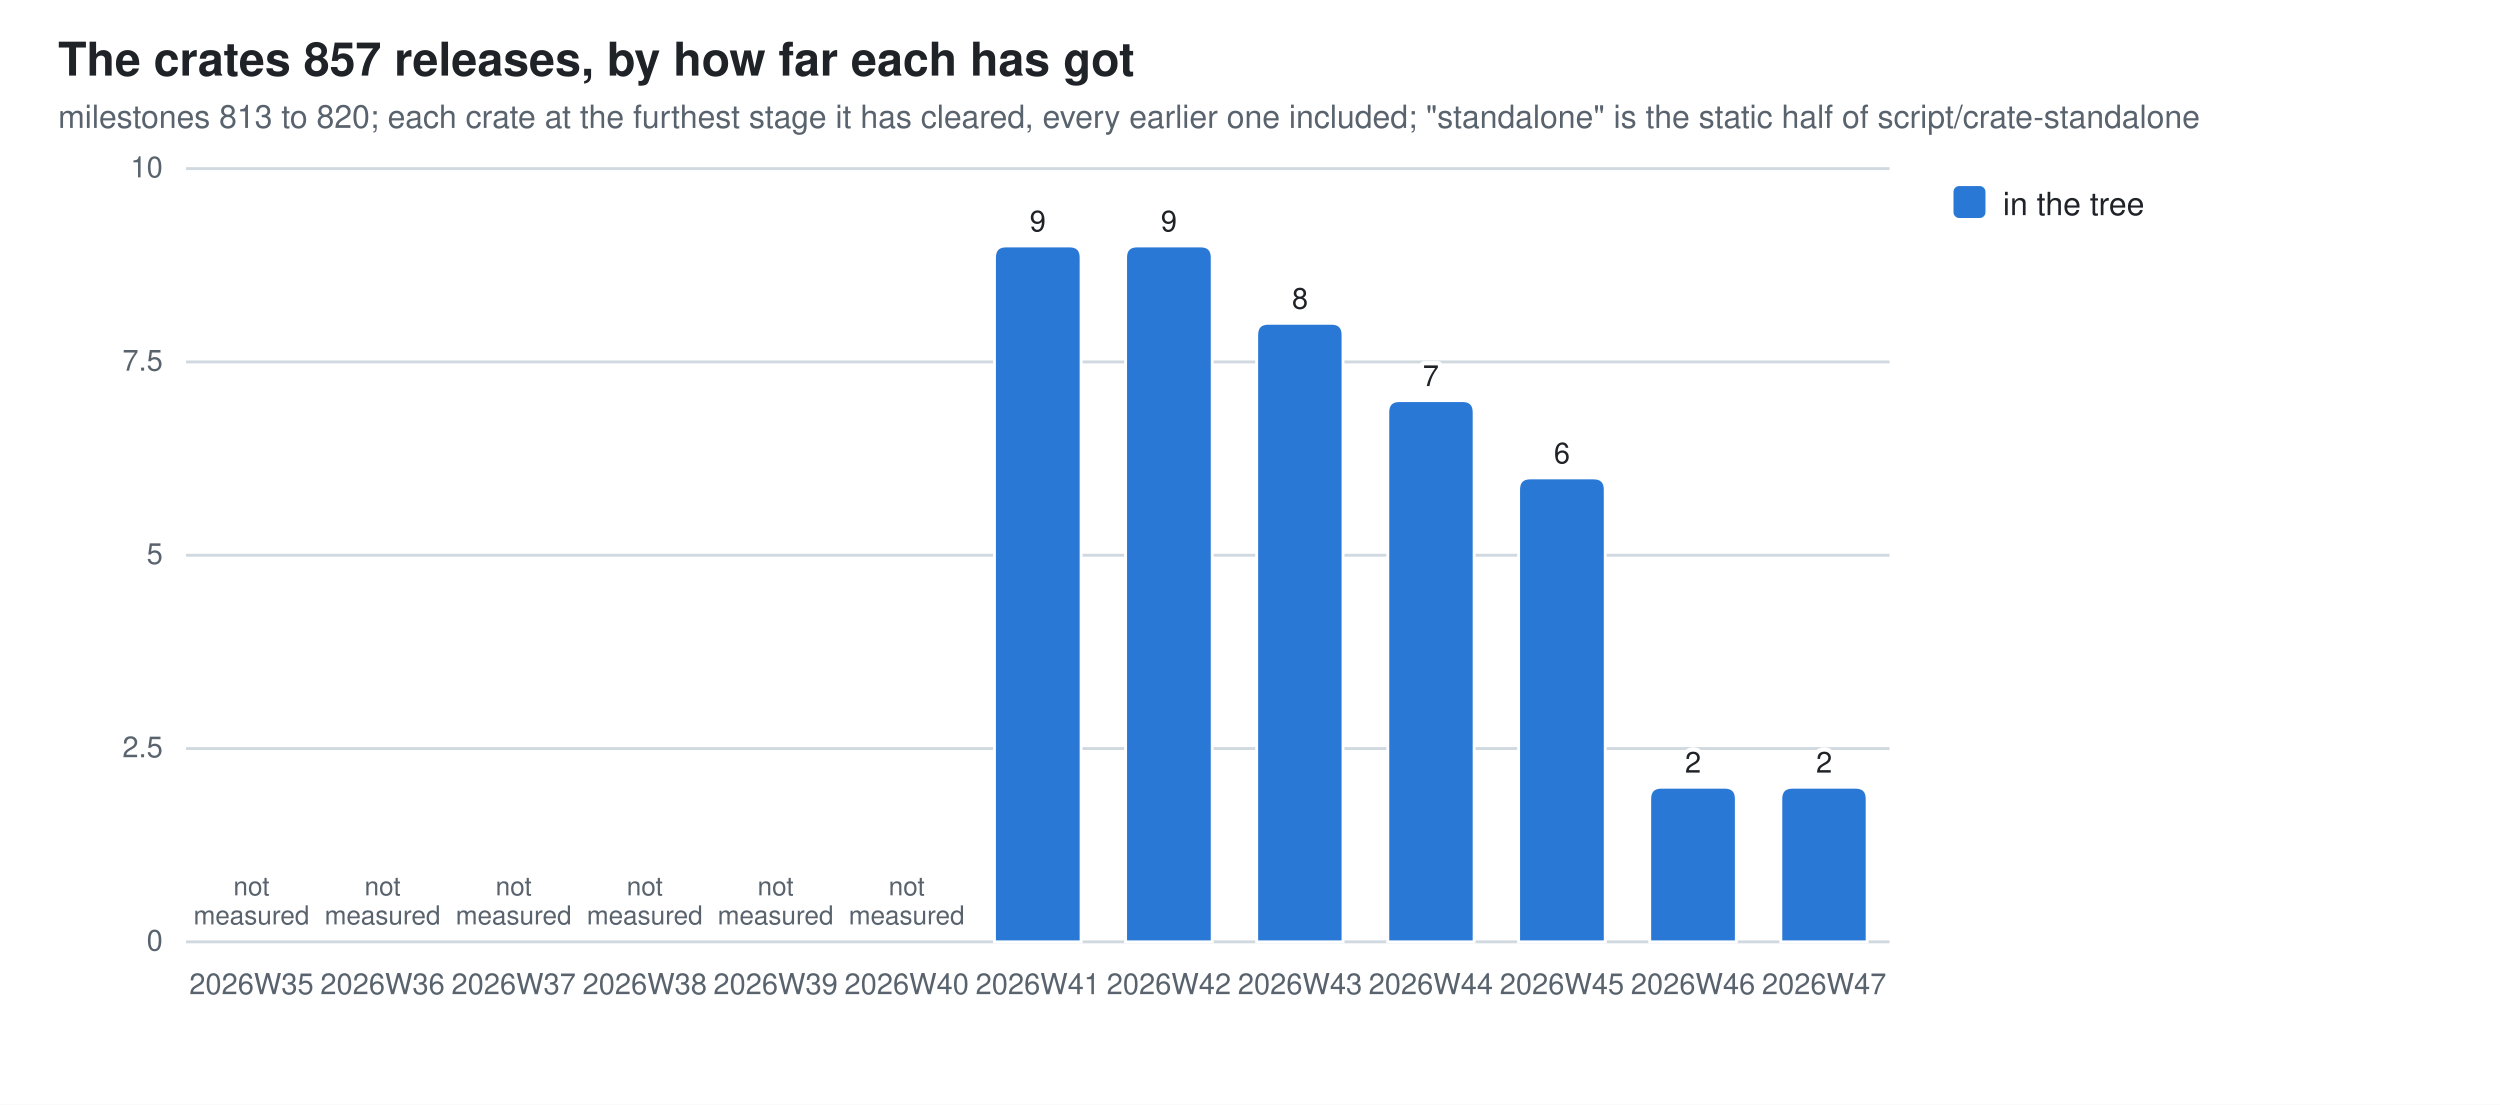
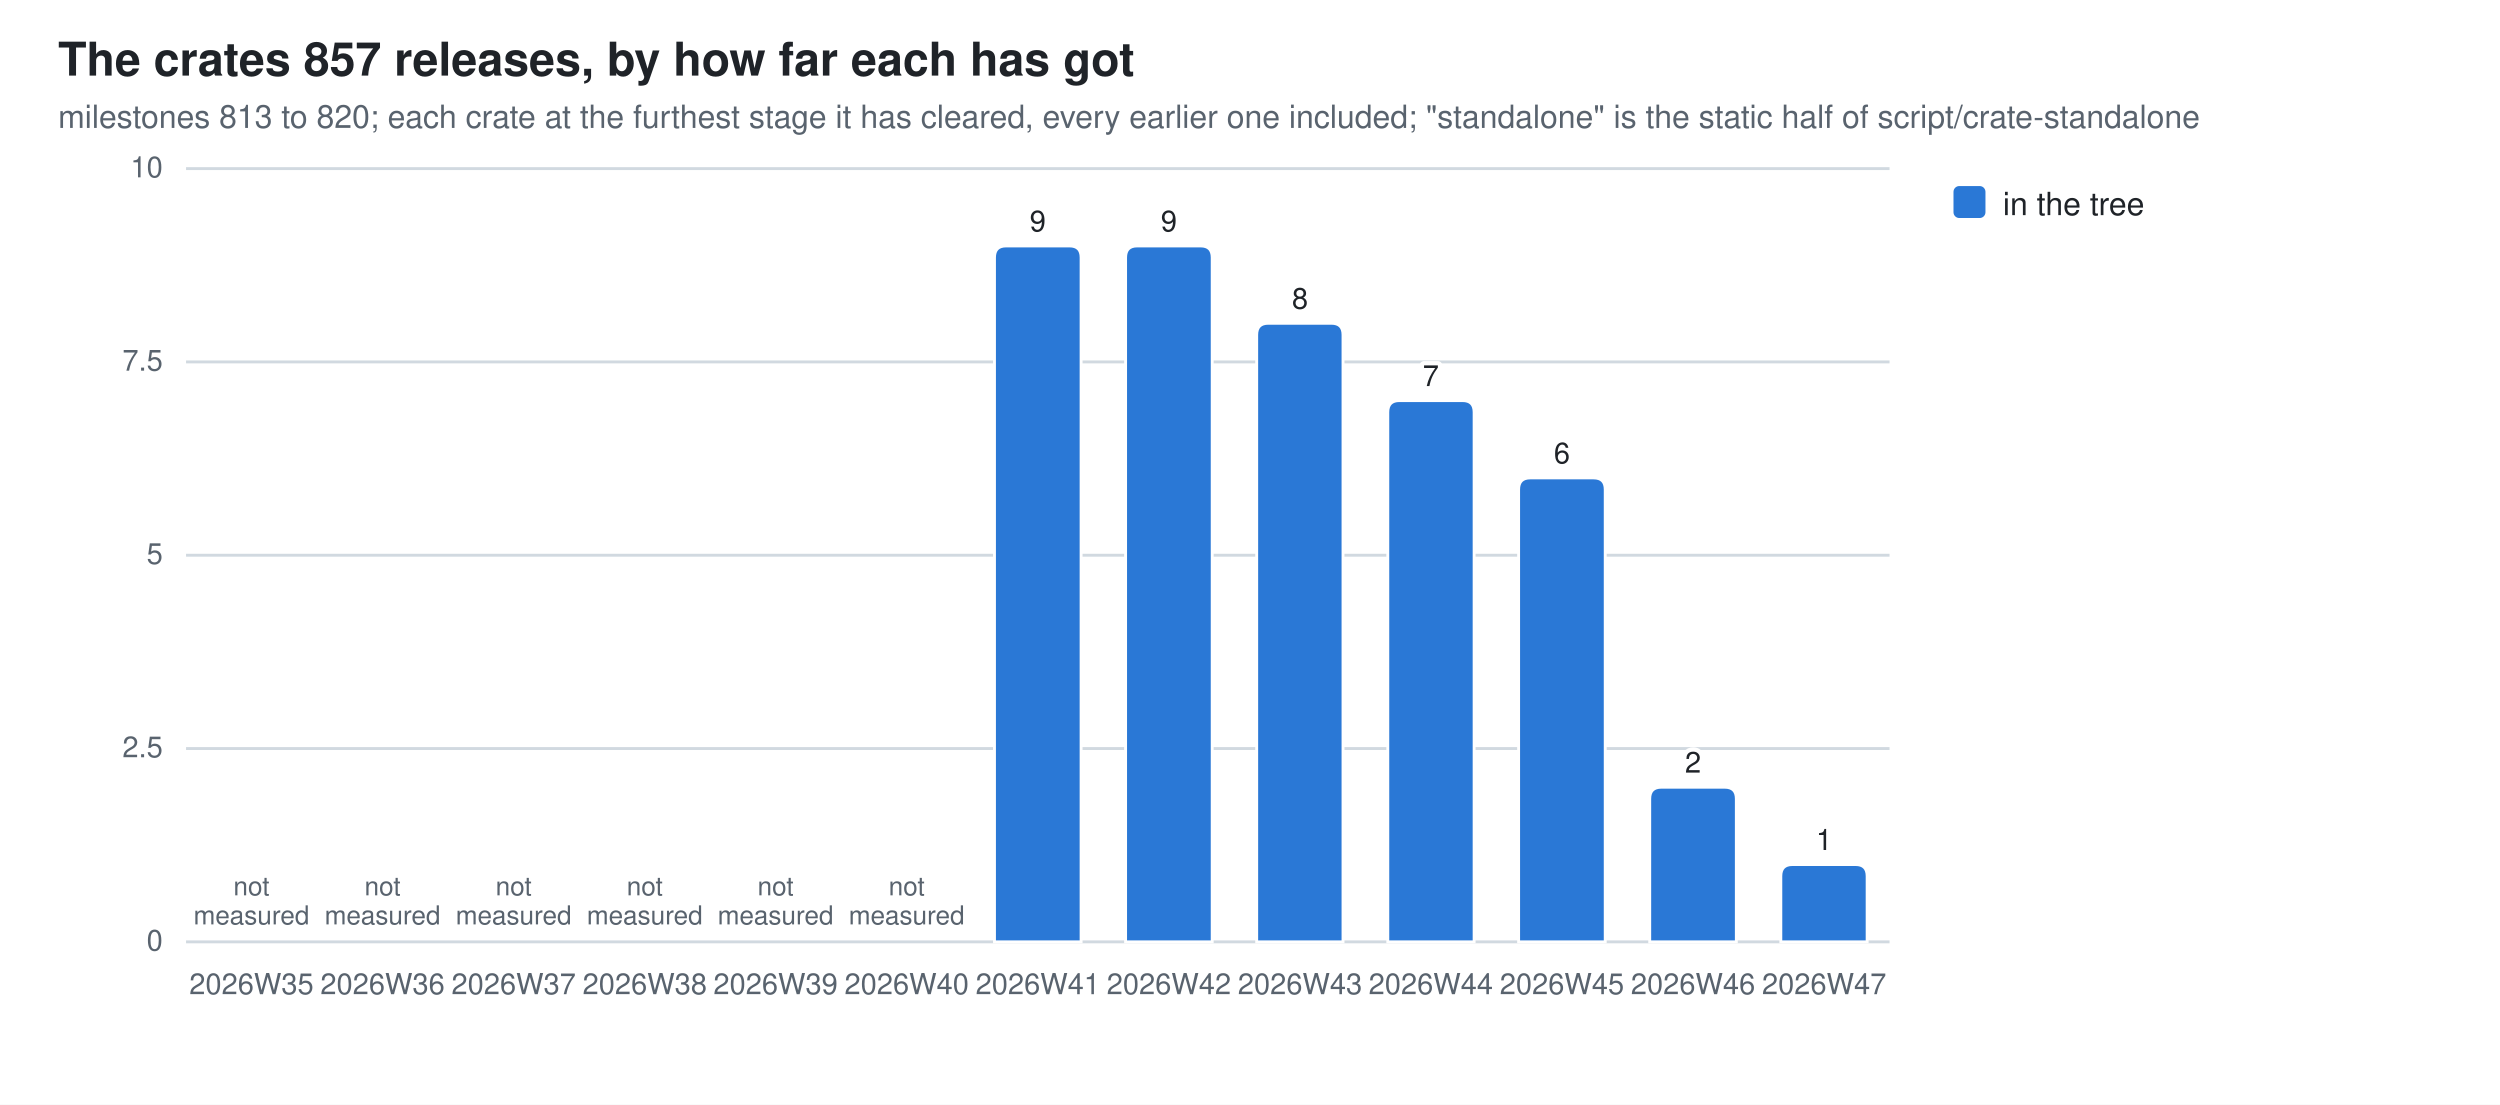
<svg xmlns="http://www.w3.org/2000/svg" width="860" height="380" viewBox="0 0 860 380" role="img" aria-label="The crates 857 releases, by how far each has got">
  <style>
  .bg{fill:#ffffff} .fg{fill:#1f2328} .mut{fill:#59636e} .grid{stroke:#d1d9e0}
  .seg{stroke:#ffffff;stroke-width:1}
  .val{paint-order:stroke;stroke:#ffffff;stroke-width:3px;stroke-linejoin:round}
  .s0{fill:#2a78d6}
  @media (prefers-color-scheme: dark){
    .bg{fill:#0d1117} .fg{fill:#e6edf3} .mut{fill:#9198a1} .grid{stroke:#30363d}
    .seg{stroke:#0d1117} .val{stroke:#0d1117} .s0{fill:#3987e5}}
  text{font-family:-apple-system,BlinkMacSystemFont,"Segoe UI",Helvetica,Arial,sans-serif}
</style>
  <rect class="bg" width="860" height="380" />
  <text class="fg" x="20" y="26" font-size="16" font-weight="600">The crates 857 releases, by how far each has got</text>
  <text class="mut" x="20" y="44" font-size="11">milestones 813 to 820; each crate at the furthest stage it has cleared, every earlier one included; "standalone" is the static half of script/crate-standalone</text>
  <line class="grid" x1="64" y1="324.0" x2="650.0" y2="324.0" stroke-width="1" />
  <text class="mut" x="56" y="327.0" font-size="10" text-anchor="end">0</text>
  <line class="grid" x1="64" y1="257.5" x2="650.0" y2="257.5" stroke-width="1" />
  <text class="mut" x="56" y="260.5" font-size="10" text-anchor="end">2.5</text>
  <line class="grid" x1="64" y1="191.0" x2="650.0" y2="191.0" stroke-width="1" />
  <text class="mut" x="56" y="194.0" font-size="10" text-anchor="end">5</text>
  <line class="grid" x1="64" y1="124.5" x2="650.0" y2="124.5" stroke-width="1" />
  <text class="mut" x="56" y="127.5" font-size="10" text-anchor="end">7.5</text>
  <line class="grid" x1="64" y1="58.0" x2="650.0" y2="58.0" stroke-width="1" />
  <text class="mut" x="56" y="61.0" font-size="10" text-anchor="end">10</text>
  <text class="mut" x="86.5" y="342" font-size="10" text-anchor="middle">2026W35</text>
  <text class="mut" x="86.5" y="308.0" font-size="9" text-anchor="middle">not<tspan x="86.5" dy="10">measured</tspan>
  </text>
  <text class="mut" x="131.6" y="342" font-size="10" text-anchor="middle">2026W36</text>
  <text class="mut" x="131.6" y="308.0" font-size="9" text-anchor="middle">not<tspan x="131.6" dy="10">measured</tspan>
  </text>
  <text class="mut" x="176.7" y="342" font-size="10" text-anchor="middle">2026W37</text>
  <text class="mut" x="176.7" y="308.0" font-size="9" text-anchor="middle">not<tspan x="176.7" dy="10">measured</tspan>
  </text>
  <text class="mut" x="221.8" y="342" font-size="10" text-anchor="middle">2026W38</text>
  <text class="mut" x="221.8" y="308.0" font-size="9" text-anchor="middle">not<tspan x="221.8" dy="10">measured</tspan>
  </text>
  <text class="mut" x="266.8" y="342" font-size="10" text-anchor="middle">2026W39</text>
  <text class="mut" x="266.8" y="308.0" font-size="9" text-anchor="middle">not<tspan x="266.8" dy="10">measured</tspan>
  </text>
  <text class="mut" x="311.9" y="342" font-size="10" text-anchor="middle">2026W40</text>
  <text class="mut" x="311.9" y="308.0" font-size="9" text-anchor="middle">not<tspan x="311.9" dy="10">measured</tspan>
  </text>
  <path class="seg s0" d="M342.1,324.0 V88.6 Q342.1,84.6 346.1,84.6 H367.9 Q371.9,84.6 371.9,88.6 V324.0 Z" />
  <text class="mut" x="357.0" y="342" font-size="10" text-anchor="middle">2026W41</text>
  <text class="fg val" x="357.0" y="79.6" font-size="10" text-anchor="middle">9</text>
  <path class="seg s0" d="M387.2,324.0 V88.6 Q387.2,84.6 391.2,84.6 H413.0 Q417.0,84.6 417.0,88.6 V324.0 Z" />
  <text class="mut" x="402.1" y="342" font-size="10" text-anchor="middle">2026W42</text>
  <text class="fg val" x="402.1" y="79.6" font-size="10" text-anchor="middle">9</text>
  <path class="seg s0" d="M432.3,324.0 V115.2 Q432.3,111.2 436.3,111.2 H458.0 Q462.0,111.2 462.0,115.2 V324.0 Z" />
  <text class="mut" x="447.2" y="342" font-size="10" text-anchor="middle">2026W43</text>
  <text class="fg val" x="447.2" y="106.2" font-size="10" text-anchor="middle">8</text>
  <path class="seg s0" d="M477.4,324.0 V141.8 Q477.4,137.8 481.4,137.8 H503.1 Q507.1,137.8 507.1,141.8 V324.0 Z" />
  <text class="mut" x="492.2" y="342" font-size="10" text-anchor="middle">2026W44</text>
  <text class="fg val" x="492.2" y="132.8" font-size="10" text-anchor="middle">7</text>
  <path class="seg s0" d="M522.4,324.0 V168.4 Q522.4,164.4 526.4,164.4 H548.2 Q552.2,164.4 552.2,168.4 V324.0 Z" />
  <text class="mut" x="537.3" y="342" font-size="10" text-anchor="middle">2026W45</text>
  <text class="fg val" x="537.3" y="159.4" font-size="10" text-anchor="middle">6</text>
  <path class="seg s0" d="M567.5,324.0 V274.8 Q567.5,270.8 571.5,270.8 H593.3 Q597.3,270.8 597.3,274.8 V324.0 Z" />
  <text class="mut" x="582.4" y="342" font-size="10" text-anchor="middle">2026W46</text>
  <text class="fg val" x="582.4" y="265.8" font-size="10" text-anchor="middle">2</text>
-   <path class="seg s0" d="M612.6,324.0 V274.8 Q612.6,270.8 616.6,270.8 H638.3 Q642.3,270.8 642.3,274.8 V324.0 Z" />
+   <path class="seg s0" d="M612.6,324.0 V301.4 Q612.6,297.4 616.6,297.4 H638.3 Q642.3,297.4 642.3,301.4 V324.0 Z" />
  <text class="mut" x="627.5" y="342" font-size="10" text-anchor="middle">2026W47</text>
-   <text class="fg val" x="627.5" y="265.8" font-size="10" text-anchor="middle">2</text>
+   <text class="fg val" x="627.5" y="292.4" font-size="10" text-anchor="middle">1</text>
  <rect class="s0" x="672" y="64" width="11" height="11" rx="2" />
  <text class="fg" y="74" font-size="11">
    <tspan x="689" dy="0">in the tree</tspan>
  </text>
</svg>
